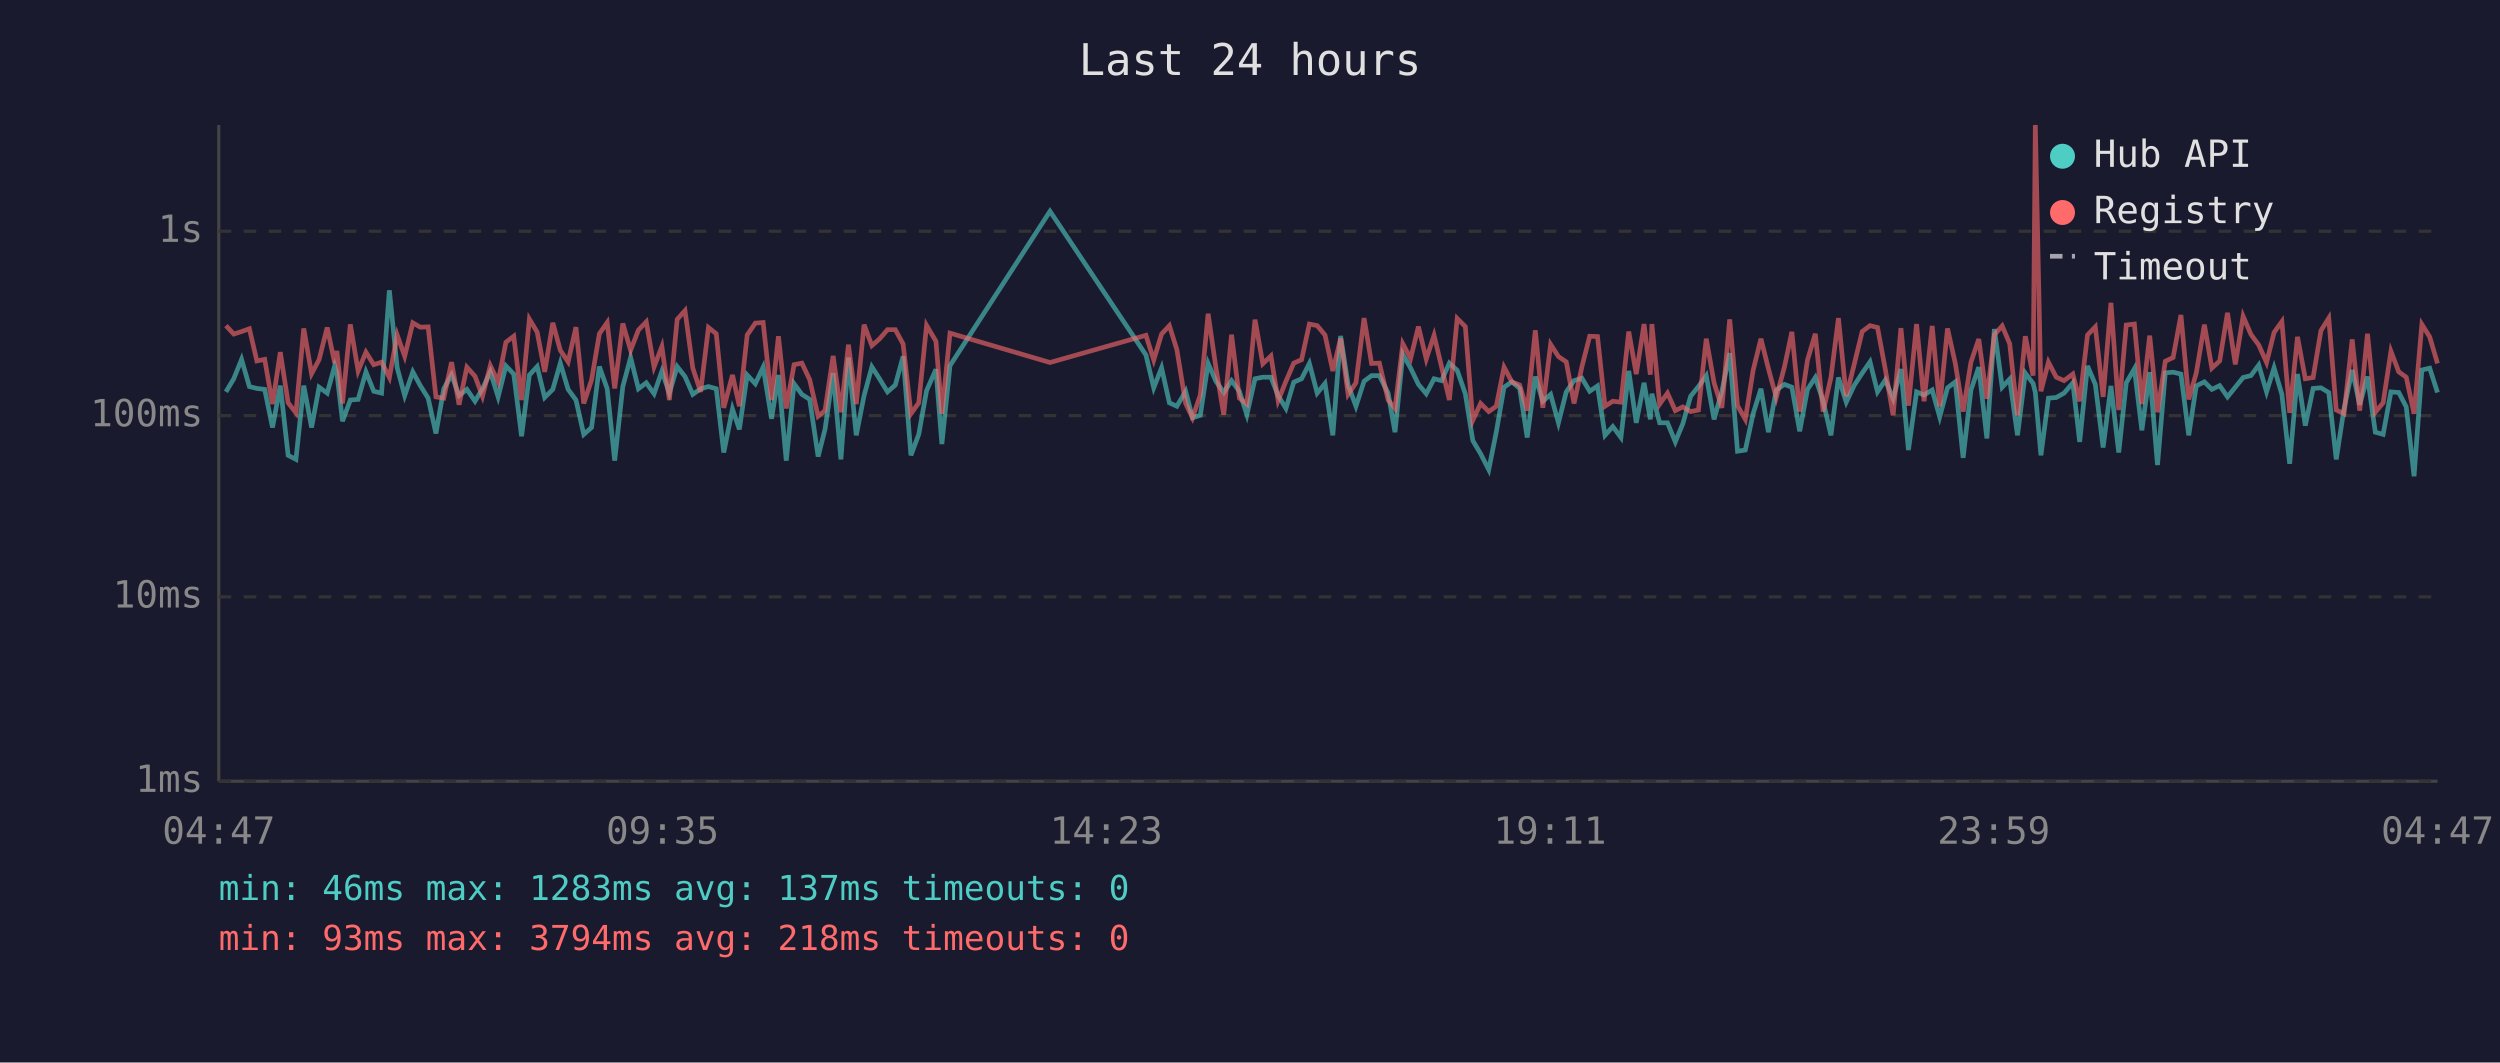
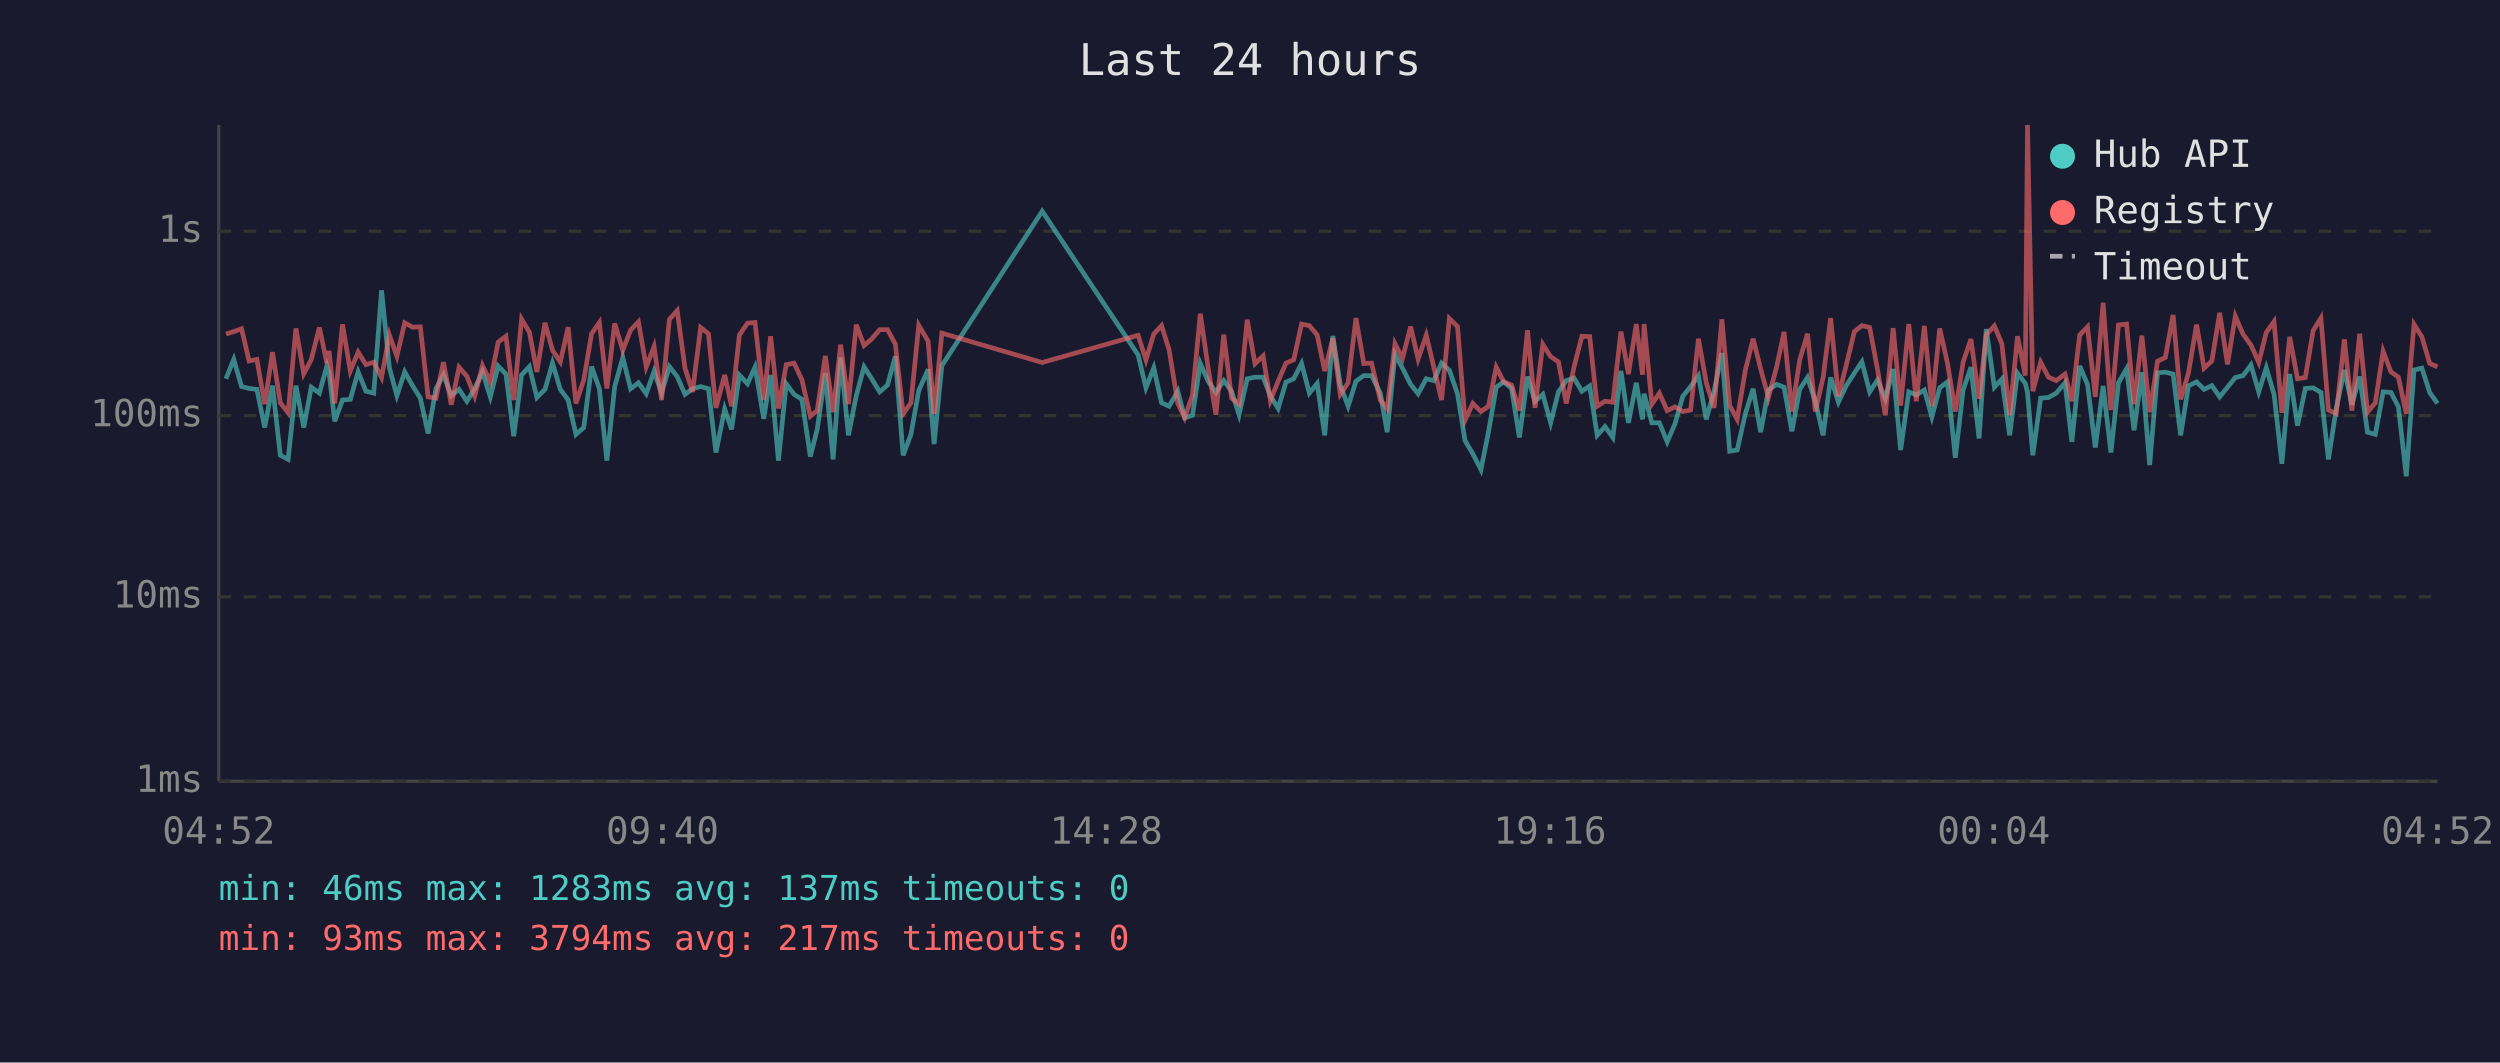
<svg xmlns="http://www.w3.org/2000/svg" viewBox="0 0 800 340" font-family="monospace" font-size="12">
  <rect width="800" height="340" fill="#1a1a2e" />
  <text x="400" y="24" fill="#e0e0e0" font-size="14" text-anchor="middle">Last 24 hours</text>
  <line x1="70" y1="40" x2="70" y2="250" stroke="#444" stroke-width="1" />
  <line x1="70" y1="250" x2="780" y2="250" stroke="#444" stroke-width="1" />
  <line x1="70" y1="250" x2="780" y2="250" stroke="#333" stroke-width="1" stroke-dasharray="4" />
  <text x="65" y="250" fill="#888" text-anchor="end" dominant-baseline="middle">1ms</text>
  <line x1="70" y1="191" x2="780" y2="191" stroke="#333" stroke-width="1" stroke-dasharray="4" />
  <text x="65" y="191" fill="#888" text-anchor="end" dominant-baseline="middle">10ms</text>
  <line x1="70" y1="133" x2="780" y2="133" stroke="#333" stroke-width="1" stroke-dasharray="4" />
  <text x="65" y="133" fill="#888" text-anchor="end" dominant-baseline="middle">100ms</text>
  <line x1="70" y1="74" x2="780" y2="74" stroke="#333" stroke-width="1" stroke-dasharray="4" />
  <text x="65" y="74" fill="#888" text-anchor="end" dominant-baseline="middle">1s</text>
-   <text x="70" y="270" fill="#888" text-anchor="middle">04:47</text>
-   <text x="212" y="270" fill="#888" text-anchor="middle">09:35</text>
-   <text x="354" y="270" fill="#888" text-anchor="middle">14:23</text>
-   <text x="496" y="270" fill="#888" text-anchor="middle">19:11</text>
-   <text x="638" y="270" fill="#888" text-anchor="middle">23:59</text>
-   <text x="780" y="270" fill="#888" text-anchor="middle">04:47</text>
-   <polyline points="72.3,125.4 74.8,121.2 77.3,115.0 79.8,123.7 82.2,124.3 84.7,124.6 87.2,136.8 89.7,123.4 92.2,145.7 94.7,147.0 97.2,123.4 99.7,136.8 102.1,123.9 104.7,125.8 107.1,117.1 107.8,119.3 109.6,134.8 112.1,128.0 114.6,127.8 117.1,119.0 119.6,125.2 122.1,125.8 124.6,92.9 127.1,117.7 129.5,126.6 132.1,119.0 134.5,123.4 137.0,127.4 139.5,138.7 142.0,124.4 144.5,119.9 146.9,126.6 149.4,124.6 152.0,128.4 154.4,124.4 156.9,119.0 159.4,127.0 161.9,117.1 164.4,119.7 166.9,139.6 169.4,120.0 171.9,117.3 174.3,127.2 176.9,124.6 179.3,116.2 181.8,124.6 184.3,128.0 186.8,139.0 189.3,136.8 191.8,117.3 194.3,124.4 196.7,147.4 199.3,123.7 201.8,114.4 204.3,124.4 206.8,122.5 209.3,126.0 211.8,118.8 214.2,125.8 216.7,117.3 219.2,120.5 221.7,126.2 224.2,124.4 226.7,123.7 229.2,124.4 231.6,144.8 234.4,130.9 236.6,137.4 239.1,120.0 241.7,122.8 244.2,117.5 246.9,134.0 249.1,120.0 251.6,147.4 254.1,122.8 256.6,126.2 259.1,127.8 261.8,146.1 264.0,137.4 266.6,119.4 269.1,147.0 271.5,114.4 274.0,139.3 276.5,126.6 279.0,117.4 281.5,121.3 284.0,125.4 286.5,123.2 289.0,114.0 291.5,145.7 294.0,139.0 296.5,125.0 299.5,118.2 301.4,142.1 304.0,117.0 336.0,67.6 366.7,113.6 369.2,124.1 371.7,117.7 374.2,128.9 376.6,130.0 379.4,125.2 381.6,133.7 384.1,132.9 386.6,116.3 389.1,122.0 391.6,125.6 394.1,121.8 396.6,125.2 399.0,132.7 401.6,121.2 404.1,120.7 406.7,120.7 409.0,126.6 411.5,130.7 414.0,122.3 416.5,121.2 419.0,116.3 421.5,125.8 424.0,122.7 426.5,139.3 429.0,107.5 431.4,123.2 433.9,130.0 436.5,122.0 438.9,120.2 441.4,120.2 444.2,125.8 446.4,138.3 448.9,113.4 451.4,117.8 453.9,123.0 456.4,126.0 458.9,121.2 461.3,121.8 463.8,116.2 466.3,118.5 468.9,126.0 471.3,141.0 473.8,145.2 476.4,150.3 478.8,138.3 481.3,123.9 483.8,122.2 486.3,124.3 488.7,140.0 491.3,120.5 493.7,128.4 496.2,126.2 498.7,135.3 501.2,125.4 503.7,121.8 506.2,121.0 508.7,125.2 511.2,123.5 513.6,139.3 516.1,136.5 518.7,140.0 521.2,118.7 523.6,135.3 526.1,122.5 528.1,134.2 528.6,126.0 531.1,135.3 533.6,135.3 536.1,141.4 538.5,135.6 541.0,126.8 543.5,123.7 546.0,120.2 548.5,134.2 551.0,125.2 553.5,113.0 556.0,144.4 558.5,144.0 561.0,132.4 563.5,124.4 565.9,138.3 568.4,124.8 571.0,123.0 573.4,123.9 575.9,138.0 578.4,124.6 580.9,120.8 583.4,128.4 585.9,139.3 588.3,120.8 590.8,128.7 593.3,123.4 595.9,119.4 598.4,115.8 600.8,125.4 603.3,121.6 605.8,127.6 608.3,118.1 610.7,144.0 613.3,125.4 615.7,126.4 618.3,124.8 620.7,133.4 623.2,124.1 625.7,122.2 628.2,146.5 630.7,124.8 633.2,117.5 635.8,140.3 638.2,105.3 640.7,123.9 643.1,121.3 645.6,139.3 648.1,119.4 650.6,122.7 651.3,125.6 653.1,145.7 655.5,127.4 658.0,127.2 660.5,125.8 663.3,122.5 665.5,141.4 668.0,117.1 670.5,123.0 673.0,143.2 675.5,123.5 678.0,144.8 680.4,122.5 683.0,118.0 685.4,137.7 687.9,119.1 690.4,148.8 692.9,119.3 695.4,119.1 697.9,119.7 700.4,139.3 702.8,123.5 705.4,122.2 707.8,124.6 710.3,123.4 712.8,127.0 715.3,123.9 717.8,120.8 720.3,120.2 722.8,116.8 725.3,125.4 727.7,117.7 730.2,126.2 732.7,148.4 735.2,119.7 737.7,136.2 740.2,124.3 742.7,124.1 745.2,125.6 747.6,147.0 750.1,130.7 752.7,118.4 755.1,129.5 757.6,120.5 760.1,138.3 762.6,139.0 765.1,125.4 767.6,125.6 770.0,130.2 772.5,152.4 775.0,118.4 777.5,117.8 780.0,125.6" fill="none" stroke="#4ecdc4" stroke-width="1.5" opacity="0.6" />
-   <polyline points="72.3,104.2 74.8,106.9 77.3,106.1 79.8,105.2 82.2,115.5 84.7,115.0 87.2,129.3 89.7,112.7 92.2,128.9 94.7,132.1 97.2,105.1 99.7,119.6 102.1,115.1 104.7,104.8 107.1,116.2 107.8,112.3 109.6,129.1 112.1,103.8 114.6,118.7 117.1,112.7 119.6,116.7 122.1,115.9 124.6,120.8 127.1,107.2 129.5,114.0 132.1,103.3 134.5,104.7 137.0,104.6 139.5,127.0 142.0,127.4 144.5,115.9 146.9,129.5 149.4,117.5 152.0,120.4 154.4,126.8 156.9,117.0 159.4,122.2 161.9,109.5 164.4,107.6 166.9,128.0 169.4,102.1 171.9,106.3 174.3,119.0 176.9,103.3 179.3,112.1 181.8,115.8 184.3,104.7 186.8,129.1 189.3,121.6 191.8,106.8 194.3,103.2 196.7,124.3 199.3,103.5 201.8,112.1 204.3,105.6 206.8,103.0 209.3,117.4 211.8,110.9 214.2,128.0 216.7,102.2 219.2,99.4 221.7,117.8 224.2,125.4 226.7,104.8 229.2,106.8 231.6,130.5 234.4,120.0 236.6,130.0 239.1,107.2 241.7,103.4 244.2,103.2 246.9,128.0 249.1,107.6 251.6,130.7 254.1,116.7 256.6,116.2 259.1,121.5 261.8,133.2 264.0,131.4 266.6,113.9 269.1,131.9 271.5,110.3 274.0,129.3 276.5,103.9 279.0,110.6 281.5,108.4 284.0,105.5 286.5,105.5 289.0,110.1 291.5,132.4 294.0,128.9 296.5,104.1 299.5,109.2 301.4,132.4 304.0,106.6 336.0,116.0 366.7,107.3 369.2,115.2 371.7,106.9 374.2,104.2 376.6,111.9 379.4,129.1 381.6,133.7 384.1,126.4 386.6,100.4 389.1,117.7 391.6,132.7 394.1,107.1 396.6,127.4 399.0,129.3 401.6,102.3 404.1,116.4 406.7,113.9 409.0,128.2 411.5,122.0 414.0,116.2 416.5,115.1 419.0,103.7 421.5,104.2 424.0,107.2 426.5,118.7 429.0,108.3 431.4,126.2 433.9,122.5 436.5,101.8 438.9,116.3 441.4,116.2 444.2,128.0 446.4,130.7 448.9,110.0 451.4,114.7 453.9,104.5 456.4,114.9 458.9,107.3 461.3,117.4 463.8,128.0 466.3,101.9 468.9,104.5 471.3,134.5 473.8,129.1 476.4,131.7 478.8,130.0 481.3,117.5 483.8,122.2 486.3,123.2 488.7,131.4 491.3,105.7 493.7,130.5 496.2,110.2 498.7,114.1 501.2,115.8 503.7,129.1 506.2,117.4 508.7,107.6 511.2,107.7 513.6,130.0 516.1,128.4 518.7,128.7 521.2,106.1 523.6,119.7 526.1,103.7 528.1,119.9 528.6,103.7 531.1,129.3 533.6,125.8 536.1,131.4 538.5,130.2 541.0,131.7 543.5,131.2 546.0,108.4 548.5,122.5 551.0,130.5 553.5,102.2 556.0,129.8 558.5,134.2 561.0,118.5 563.5,108.4 565.9,118.0 568.4,127.2 571.0,117.5 573.4,106.2 575.9,131.7 578.4,115.2 580.9,106.8 583.4,131.7 585.9,120.8 588.3,101.8 590.8,126.8 593.3,116.8 595.9,106.1 598.4,104.2 600.8,104.8 603.3,118.2 605.8,132.9 608.3,105.0 610.7,129.8 613.3,103.7 615.7,128.4 618.3,104.3 620.7,130.0 623.2,105.1 625.7,116.3 628.2,131.7 630.7,115.9 633.2,108.5 635.8,127.6 638.2,107.1 640.7,104.3 643.1,110.0 645.6,132.9 648.1,107.6 650.6,120.2 651.3,40.0 653.1,125.2 655.5,115.9 658.0,120.7 660.5,121.8 663.3,119.7 665.5,128.4 668.0,107.2 670.5,104.6 673.0,127.0 675.5,96.9 678.0,131.2 680.4,104.0 683.0,103.7 685.4,129.3 687.9,107.4 690.4,131.9 692.9,115.6 695.4,114.4 697.9,100.8 700.4,127.8 702.8,119.4 705.4,103.9 707.8,117.8 710.3,115.5 712.8,100.1 715.3,116.6 717.8,101.2 720.3,107.0 722.8,110.4 725.3,116.0 727.7,106.4 730.2,102.9 732.7,132.1 735.2,107.8 737.7,121.2 740.2,120.8 742.7,105.8 745.2,101.8 747.6,131.2 750.1,132.4 752.7,108.6 755.1,131.4 757.6,106.8 760.1,131.9 762.6,128.9 765.1,112.4 767.6,119.0 770.0,120.7 772.5,132.4 775.0,103.8 777.5,107.8 780.0,116.3" fill="none" stroke="#ff6b6b" stroke-width="1.5" opacity="0.6" />
+   <text x="70" y="270" fill="#888" text-anchor="middle">04:52</text>
+   <text x="212" y="270" fill="#888" text-anchor="middle">09:40</text>
+   <text x="354" y="270" fill="#888" text-anchor="middle">14:28</text>
+   <text x="496" y="270" fill="#888" text-anchor="middle">19:16</text>
+   <text x="638" y="270" fill="#888" text-anchor="middle">00:04</text>
+   <text x="780" y="270" fill="#888" text-anchor="middle">04:52</text>
+   <polyline points="72.3,121.2 74.8,115.0 77.3,123.7 79.7,124.3 82.2,124.6 84.7,136.8 87.2,123.4 89.7,145.7 92.2,147.0 94.7,123.4 97.2,136.8 99.6,123.9 102.2,125.8 104.6,117.1 105.3,119.3 107.1,134.8 109.6,128.0 112.1,127.8 114.6,119.0 117.1,125.2 119.6,125.8 122.1,92.9 124.6,117.7 127.0,126.6 129.5,119.0 132.0,123.4 134.5,127.4 137.0,138.7 139.5,124.4 141.9,119.9 144.4,126.6 146.9,124.6 149.4,128.4 151.9,124.4 154.4,119.0 156.9,127.0 159.4,117.1 161.9,119.7 164.4,139.6 166.9,120.0 169.4,117.3 171.8,127.2 174.4,124.6 176.8,116.2 179.3,124.6 181.8,128.0 184.3,139.0 186.8,136.8 189.3,117.3 191.8,124.4 194.2,147.4 196.7,123.7 199.3,114.4 201.8,124.4 204.3,122.5 206.8,126.0 209.3,118.8 211.7,125.8 214.2,117.3 216.7,120.5 219.2,126.2 221.6,124.4 224.2,123.7 226.7,124.4 229.1,144.8 231.9,130.9 234.1,137.4 236.6,120.0 239.2,122.8 241.6,117.5 244.4,134.0 246.6,120.0 249.1,147.4 251.6,122.8 254.1,126.2 256.6,127.8 259.3,146.1 261.5,137.4 264.1,119.4 266.6,147.0 269.0,114.4 271.5,139.3 274.0,126.6 276.5,117.4 279.0,121.3 281.5,125.4 284.0,123.2 286.5,114.0 289.0,145.7 291.5,139.0 294.0,125.0 297.0,118.2 298.9,142.1 301.4,117.0 333.5,67.6 364.2,113.6 366.7,124.1 369.2,117.7 371.7,128.9 374.1,130.0 376.9,125.2 379.1,133.7 381.6,132.9 384.1,116.3 386.6,122.0 389.1,125.6 391.6,121.8 394.1,125.2 396.5,132.7 399.1,121.2 401.6,120.7 404.2,120.7 406.5,126.6 409.0,130.7 411.5,122.3 414.0,121.2 416.5,116.3 419.0,125.8 421.5,122.7 423.9,139.3 426.5,107.5 428.9,123.2 431.4,130.0 433.9,122.0 436.4,120.2 438.9,120.2 441.7,125.8 443.9,138.3 446.4,113.4 448.8,117.8 451.4,123.0 453.8,126.0 456.4,121.2 458.8,121.8 461.3,116.2 463.8,118.5 466.4,126.0 468.8,141.0 471.3,145.2 473.9,150.3 476.3,138.3 478.8,123.9 481.2,122.2 483.7,124.3 486.2,140.0 488.8,120.5 491.2,128.4 493.7,126.2 496.2,135.3 498.7,125.4 501.2,121.8 503.7,121.0 506.2,125.2 508.7,123.5 511.1,139.3 513.6,136.5 516.1,140.0 518.7,118.7 521.1,135.3 523.6,122.5 525.6,134.2 526.1,126.0 528.6,135.3 531.0,135.3 533.5,141.4 536.0,135.6 538.5,126.8 541.0,123.7 543.5,120.2 546.0,134.2 548.5,125.2 551.0,113.0 553.5,144.4 555.9,144.0 558.5,132.4 561.0,124.4 563.4,138.3 565.9,124.8 568.5,123.0 570.9,123.9 573.4,138.0 575.9,124.6 578.4,120.8 580.9,128.4 583.4,139.3 585.8,120.8 588.3,128.7 590.8,123.4 593.4,119.4 595.8,115.8 598.3,125.4 600.8,121.6 603.3,127.6 605.8,118.1 608.2,144.0 610.8,125.4 613.2,126.4 615.8,124.8 618.2,133.4 620.7,124.1 623.2,122.2 625.7,146.5 628.2,124.8 630.7,117.5 633.3,140.3 635.6,105.3 638.2,123.9 640.6,121.3 643.1,139.3 645.6,119.4 648.1,122.7 648.8,125.6 650.5,145.7 653.0,127.4 655.5,127.2 658.0,125.8 660.8,122.5 663.0,141.4 665.5,117.1 668.0,123.0 670.5,143.2 673.0,123.5 675.5,144.8 677.9,122.5 680.5,118.0 682.9,137.7 685.4,119.1 687.9,148.8 690.4,119.3 692.9,119.1 695.4,119.7 697.8,139.3 700.3,123.5 702.9,122.2 705.3,124.6 707.8,123.4 710.3,127.0 712.8,123.9 715.3,120.8 717.8,120.2 720.3,116.8 722.8,125.4 725.2,117.7 727.7,126.2 730.2,148.4 732.7,119.7 735.2,136.2 737.7,124.3 740.2,124.1 742.7,125.6 745.1,147.0 747.6,130.7 750.2,118.4 752.6,129.5 755.1,120.5 757.6,138.3 760.1,139.0 762.6,125.4 765.1,125.6 767.5,130.2 770.0,152.4 772.5,118.4 775.0,117.8 777.5,125.6 780.0,129.1" fill="none" stroke="#4ecdc4" stroke-width="1.5" opacity="0.6" />
+   <polyline points="72.3,106.9 74.8,106.1 77.3,105.2 79.7,115.5 82.2,115.0 84.7,129.3 87.2,112.7 89.7,128.9 92.2,132.1 94.7,105.1 97.2,119.6 99.6,115.1 102.2,104.8 104.6,116.2 105.3,112.3 107.1,129.1 109.6,103.8 112.1,118.7 114.6,112.7 117.1,116.7 119.6,115.9 122.1,120.8 124.6,107.2 127.0,114.0 129.5,103.3 132.0,104.7 134.5,104.6 137.0,127.0 139.5,127.4 141.9,115.9 144.4,129.5 146.9,117.5 149.4,120.4 151.9,126.8 154.4,117.0 156.9,122.2 159.4,109.5 161.9,107.6 164.4,128.0 166.9,102.1 169.4,106.3 171.8,119.0 174.4,103.3 176.8,112.1 179.3,115.8 181.8,104.7 184.3,129.1 186.8,121.6 189.3,106.8 191.8,103.2 194.2,124.3 196.7,103.5 199.3,112.1 201.8,105.6 204.3,103.0 206.8,117.4 209.3,110.9 211.7,128.0 214.2,102.2 216.7,99.4 219.2,117.8 221.6,125.4 224.2,104.8 226.7,106.8 229.1,130.5 231.9,120.0 234.1,130.0 236.6,107.2 239.2,103.4 241.6,103.2 244.4,128.0 246.6,107.6 249.1,130.7 251.6,116.7 254.1,116.2 256.6,121.5 259.3,133.2 261.5,131.4 264.1,113.9 266.6,131.9 269.0,110.3 271.5,129.3 274.0,103.9 276.5,110.6 279.0,108.4 281.5,105.5 284.0,105.5 286.5,110.1 289.0,132.4 291.5,128.9 294.0,104.1 297.0,109.2 298.9,132.4 301.4,106.6 333.5,116.0 364.2,107.3 366.7,115.2 369.2,106.9 371.7,104.2 374.1,111.9 376.9,129.1 379.1,133.7 381.6,126.4 384.1,100.4 386.6,117.7 389.1,132.7 391.6,107.1 394.1,127.4 396.5,129.3 399.1,102.3 401.6,116.4 404.2,113.9 406.5,128.2 409.0,122.0 411.5,116.2 414.0,115.1 416.5,103.7 419.0,104.2 421.5,107.2 423.9,118.7 426.5,108.3 428.9,126.2 431.4,122.5 433.9,101.8 436.4,116.3 438.9,116.2 441.7,128.0 443.9,130.7 446.4,110.0 448.8,114.7 451.4,104.5 453.8,114.9 456.4,107.3 458.8,117.4 461.3,128.0 463.8,101.9 466.4,104.5 468.8,134.5 471.3,129.1 473.9,131.7 476.3,130.0 478.8,117.5 481.2,122.2 483.7,123.2 486.2,131.4 488.8,105.7 491.2,130.5 493.7,110.2 496.2,114.1 498.7,115.8 501.2,129.1 503.7,117.4 506.2,107.6 508.7,107.7 511.1,130.0 513.6,128.4 516.1,128.7 518.7,106.1 521.1,119.7 523.6,103.7 525.6,119.9 526.1,103.7 528.6,129.3 531.0,125.8 533.5,131.4 536.0,130.2 538.5,131.7 541.0,131.2 543.5,108.4 546.0,122.5 548.5,130.5 551.0,102.2 553.5,129.8 555.9,134.2 558.5,118.5 561.0,108.4 563.4,118.0 565.9,127.2 568.5,117.5 570.9,106.2 573.4,131.7 575.9,115.2 578.4,106.8 580.9,131.7 583.4,120.8 585.8,101.8 588.3,126.8 590.8,116.8 593.4,106.1 595.8,104.2 598.3,104.8 600.8,118.2 603.3,132.9 605.8,105.0 608.2,129.8 610.8,103.7 613.2,128.4 615.8,104.3 618.2,130.0 620.7,105.1 623.2,116.3 625.7,131.7 628.2,115.9 630.7,108.5 633.3,127.6 635.6,107.1 638.2,104.3 640.6,110.0 643.1,132.9 645.6,107.6 648.1,120.2 648.8,40.0 650.5,125.2 653.0,115.9 655.5,120.7 658.0,121.8 660.8,119.7 663.0,128.4 665.5,107.2 668.0,104.6 670.5,127.0 673.0,96.9 675.5,131.2 677.9,104.0 680.5,103.7 682.9,129.3 685.4,107.4 687.9,131.9 690.4,115.6 692.9,114.4 695.4,100.8 697.8,127.8 700.3,119.4 702.9,103.9 705.3,117.8 707.8,115.5 710.3,100.1 712.8,116.6 715.3,101.2 717.8,107.0 720.3,110.4 722.8,116.0 725.2,106.4 727.7,102.9 730.2,132.1 732.7,107.8 735.2,121.2 737.7,120.8 740.2,105.8 742.7,101.8 745.1,131.2 747.6,132.4 750.2,108.6 752.6,131.4 755.1,106.8 757.6,131.9 760.1,128.9 762.6,112.4 765.1,119.0 767.5,120.7 770.0,132.4 772.5,103.8 775.0,107.8 777.5,116.3 780.0,117.4" fill="none" stroke="#ff6b6b" stroke-width="1.5" opacity="0.6" />
  <circle cx="660" cy="50" r="4" fill="#4ecdc4" />
  <text x="670" y="50" fill="#e0e0e0" dominant-baseline="middle">Hub API</text>
  <circle cx="660" cy="68" r="4" fill="#ff6b6b" />
  <text x="670" y="68" fill="#e0e0e0" dominant-baseline="middle">Registry</text>
  <line x1="656" y1="82" x2="664" y2="82" stroke="#e0e0e0" stroke-width="1.5" stroke-dasharray="4,3" opacity="0.7" />
  <text x="670" y="86" fill="#e0e0e0" dominant-baseline="middle">Timeout</text>
  <text x="70" y="288" fill="#4ecdc4" font-size="11">min: 46ms  max: 1283ms  avg: 137ms  timeouts: 0</text>
-   <text x="70" y="304" fill="#ff6b6b" font-size="11">min: 93ms  max: 3794ms  avg: 218ms  timeouts: 0</text>
+   <text x="70" y="304" fill="#ff6b6b" font-size="11">min: 93ms  max: 3794ms  avg: 217ms  timeouts: 0</text>
</svg>
